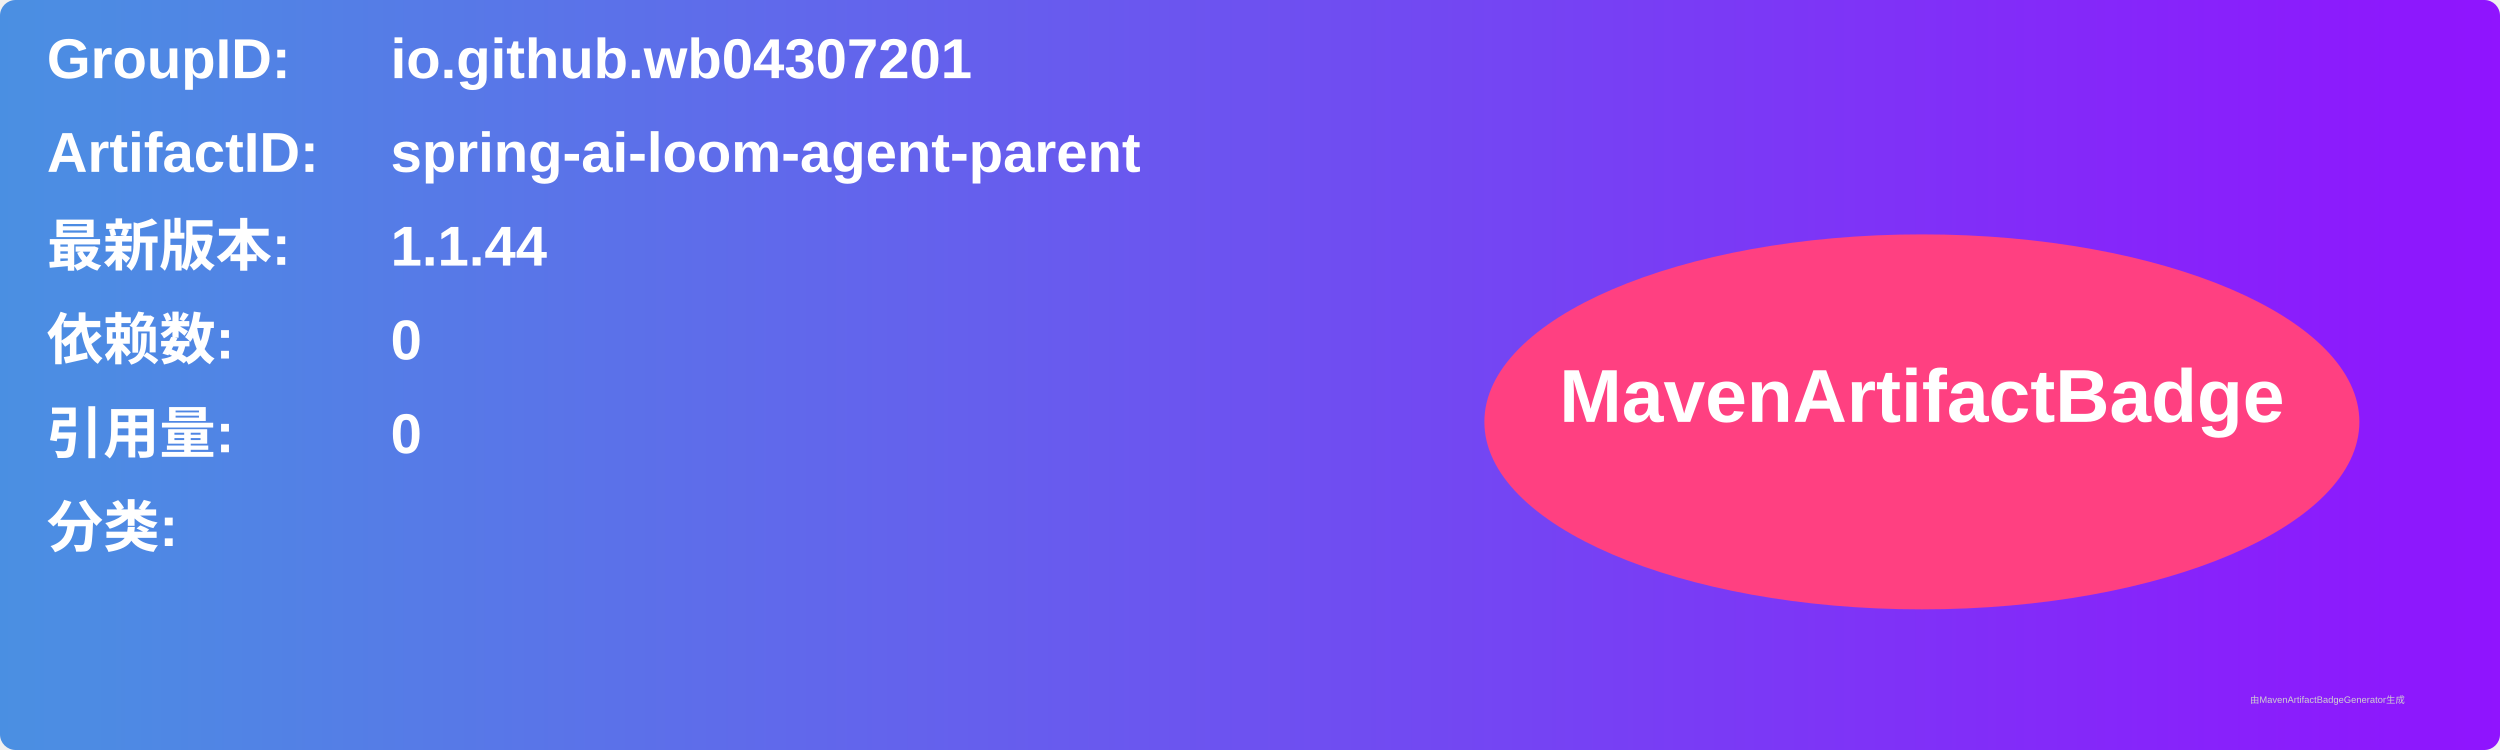
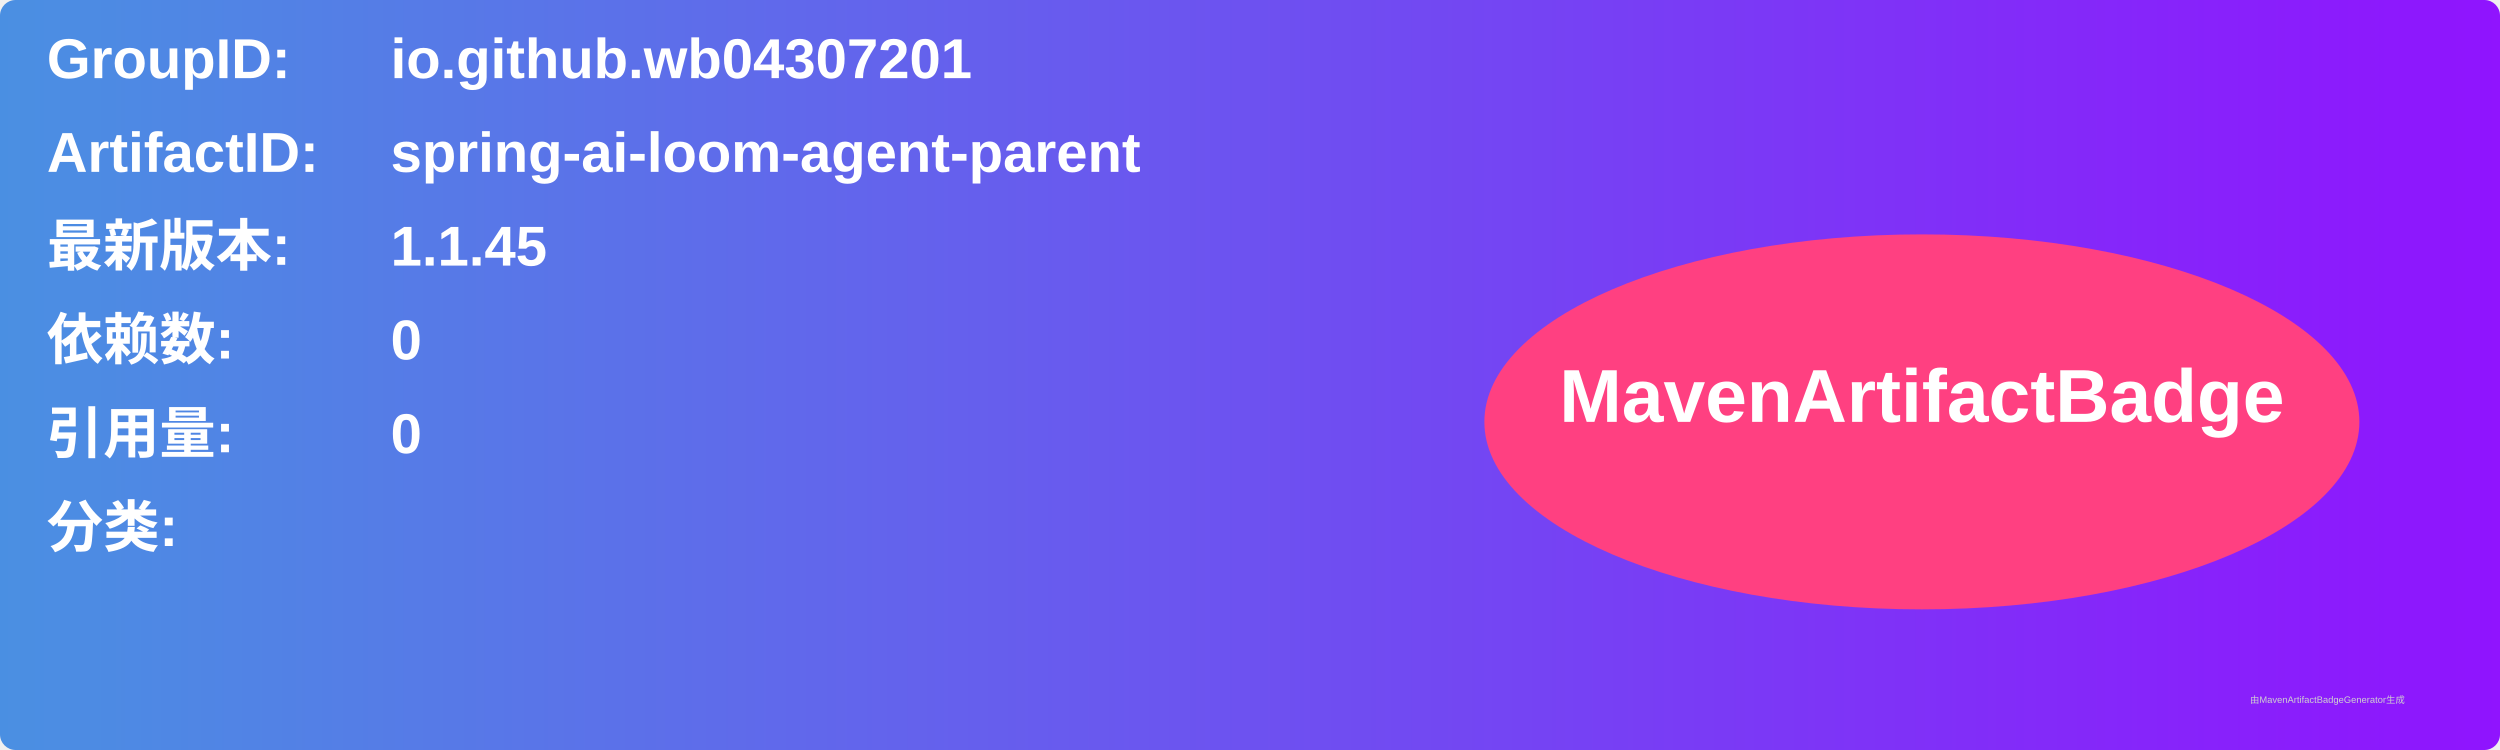
<svg xmlns="http://www.w3.org/2000/svg" width="800" height="240" viewBox="0 0 800 240">
  <linearGradient id="grad" x1="0%" y1="0%" x2="100%" y2="0%">
    <stop offset="0%" stop-color="#4a90e2" />
    <stop offset="100%" stop-color="#9013fe" />
  </linearGradient>
  <rect width="100%" height="100%" rx="5" ry="5" fill="url(#grad)" />
  <g transform="translate(15, 15)">
    <text x="0" y="10" font-family="Arial" font-size="18" fill="white" font-weight="bold" width="260">GroupID:</text>
    <text x="110" y="10" font-family="Arial" font-size="18" fill="white" font-weight="bold" width="460">io.github.wb04307201</text>
    <text x="0" y="40" font-family="Arial" font-size="18" fill="white" font-weight="bold" width="260">ArtifactID:</text>
    <text x="110" y="40" font-family="Arial" font-size="18" fill="white" font-weight="bold" width="460">spring-ai-loom-agent-parent</text>
    <text x="0" y="70" font-family="Arial" font-size="18" fill="white" font-weight="bold">最新版本:</text>
    <text x="110" y="70" font-family="Arial" font-size="18" fill="white" font-weight="bold">
-       <tspan font-weight="bold">1.1.44</tspan>
+       <tspan font-weight="bold">1.1.45</tspan>
    </text>
    <text x="0" y="100" font-family="Arial" font-size="18" fill="white" font-weight="bold">依赖数: </text>
    <text x="110" y="100" font-family="Arial" font-size="18" fill="white">
      <tspan font-weight="bold">0</tspan>
    </text>
    <text x="0" y="130" font-family="Arial" font-size="18" fill="white" font-weight="bold">引用量: </text>
    <text x="110" y="130" font-family="Arial" font-size="18" fill="white">
      <tspan font-weight="bold">0</tspan>
    </text>
    <text x="0" y="160" font-family="Arial" font-size="18" fill="white" font-weight="bold">分类:</text>
    <text x="10" y="190" font-family="Arial" font-size="10" fill="white">
      <tspan font-weight="bold" />
    </text>
    <ellipse cx="600" cy="120" rx="140" ry="60" fill="#ff4081" />
    <text x="600" y="120" text-anchor="middle" font-family="Arial" font-size="24" fill="white" font-weight="bold">MavenArtifactBadge</text>
  </g>
  <text x="720" y="225" font-family="Arial" font-size="3" fill="#d0d0d0">由MavenArtifactBadgeGenerator生成</text>
</svg>
